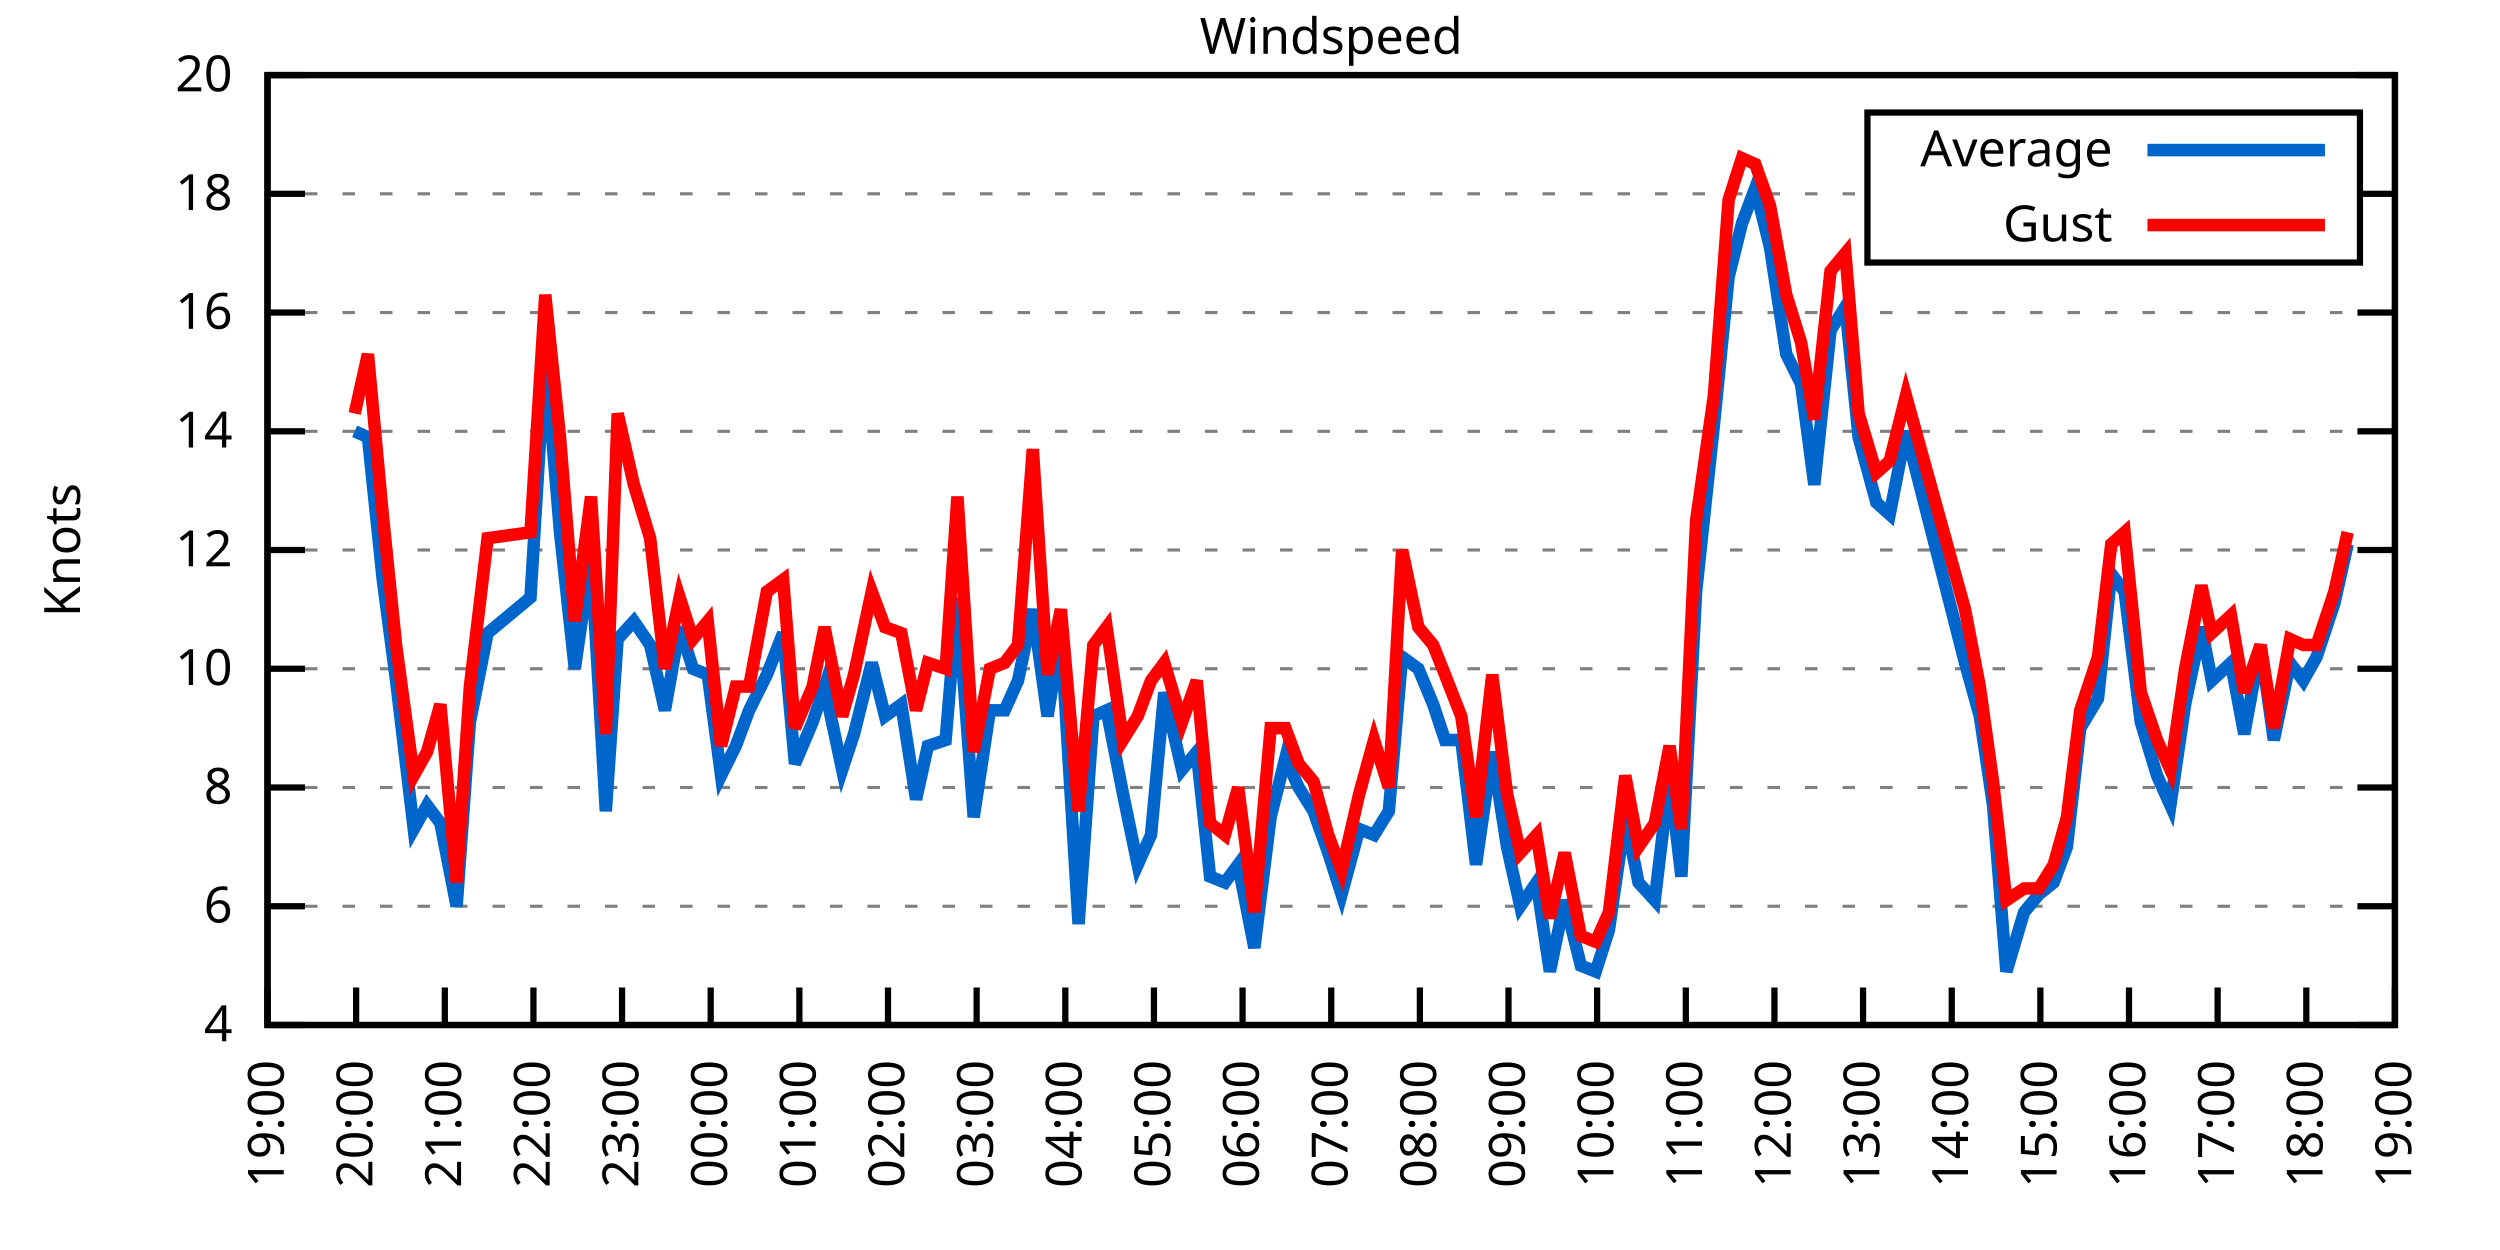
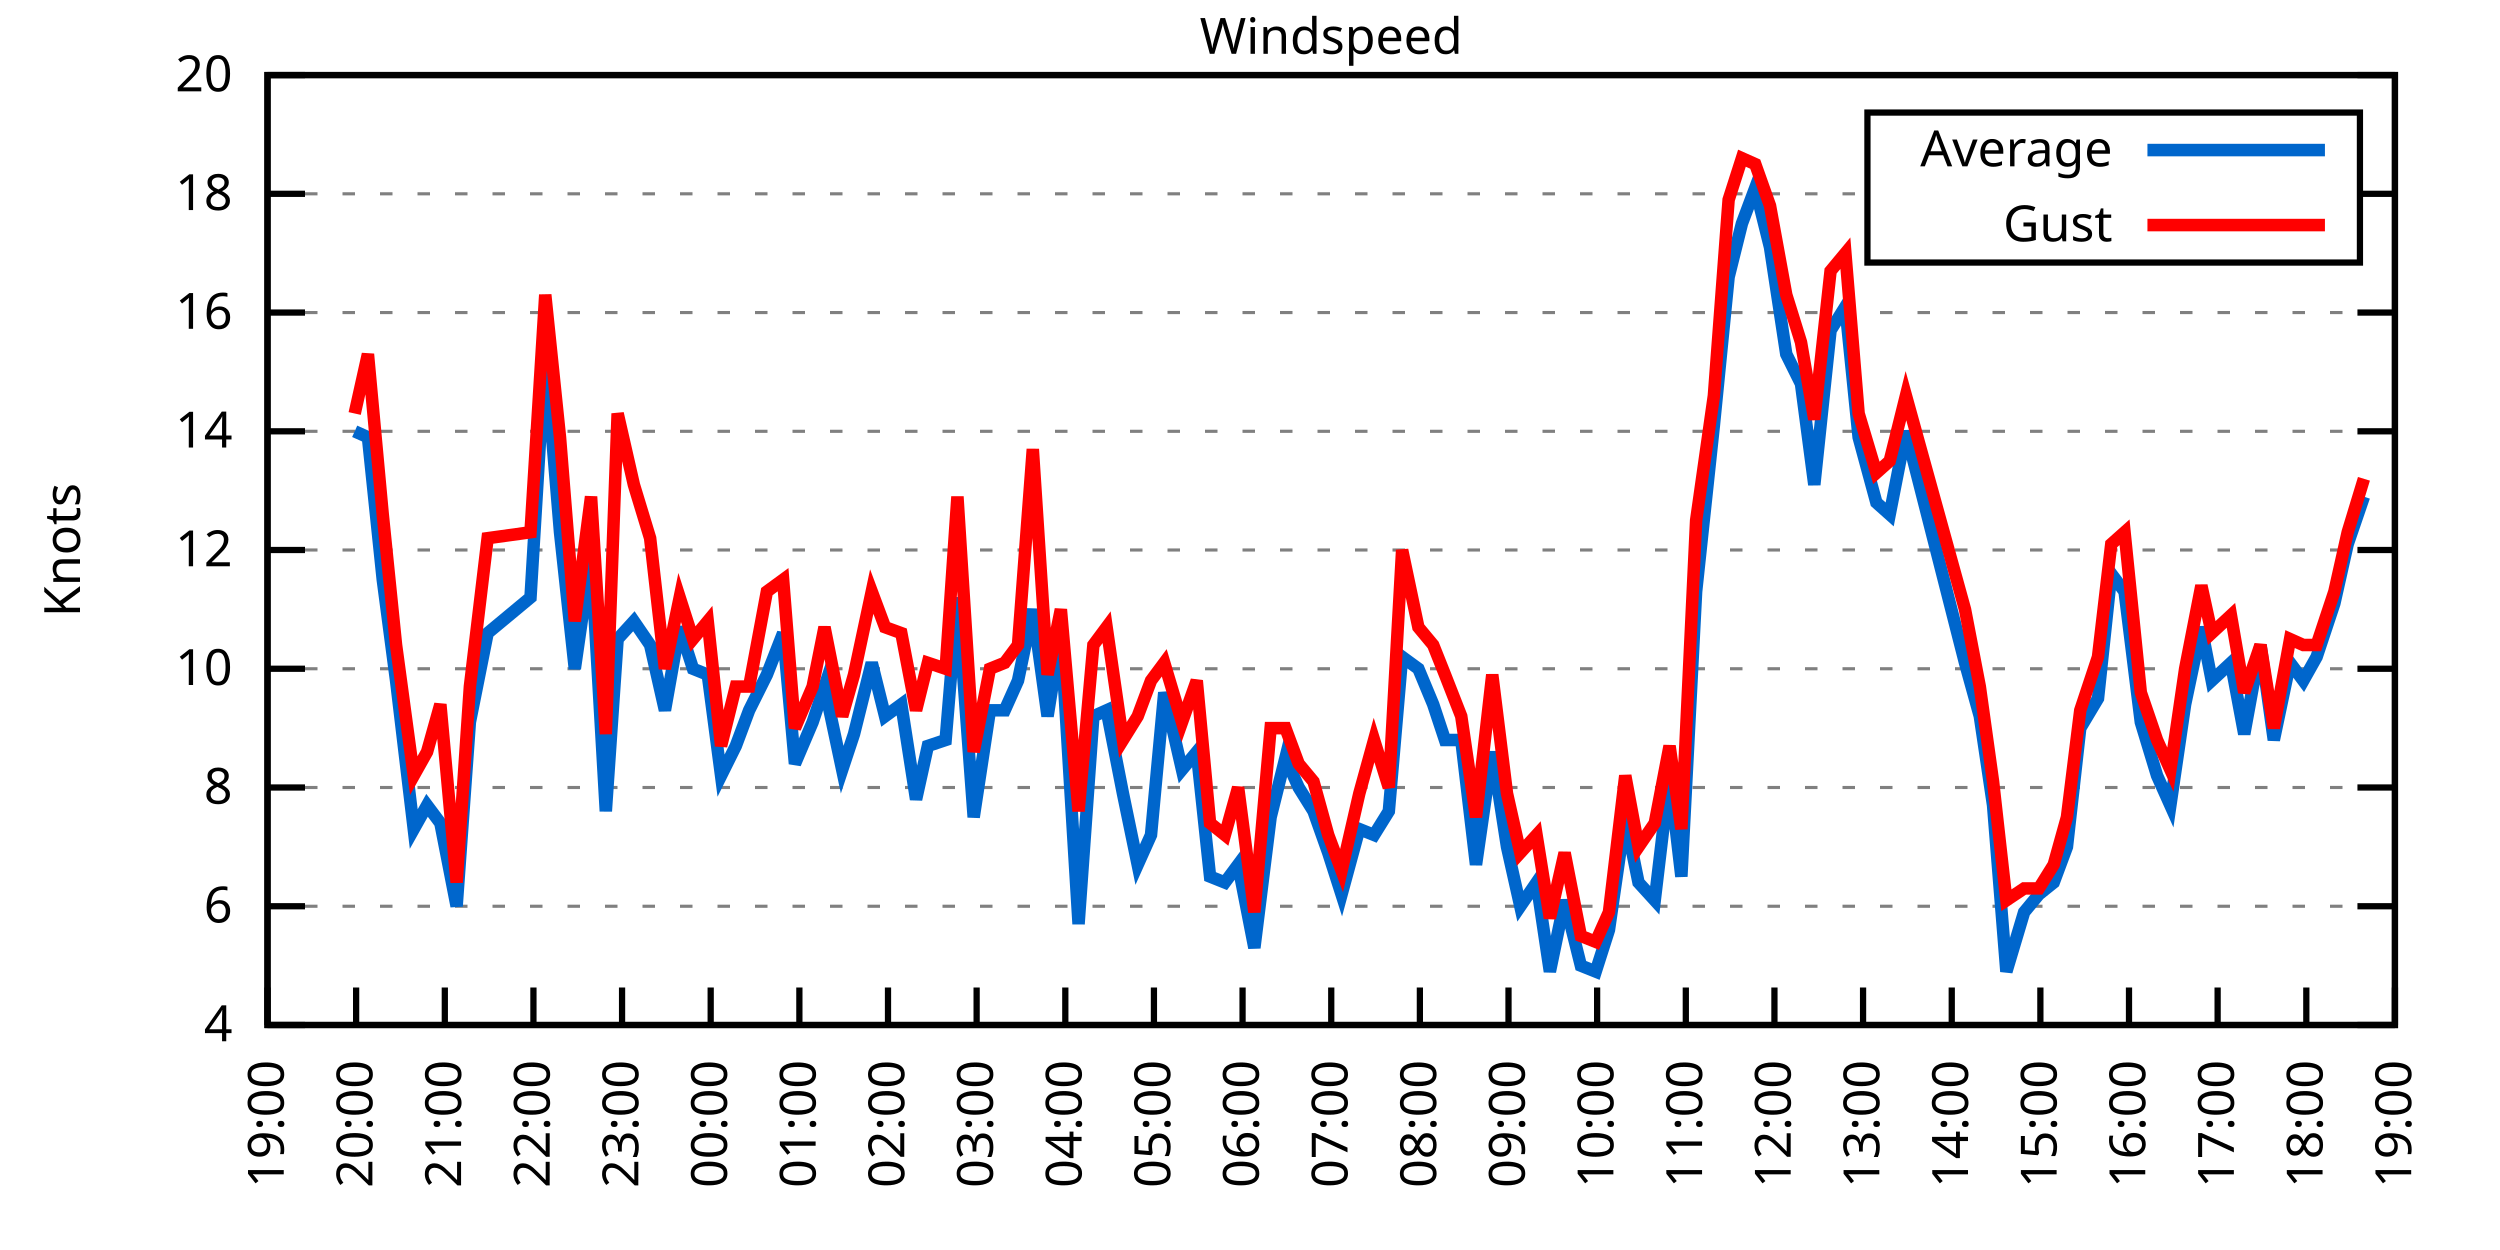
<svg xmlns="http://www.w3.org/2000/svg" xmlns:xlink="http://www.w3.org/1999/xlink" width="400" height="200" viewBox="0 0 400 200">
  <g id="gnuplot_canvas">
    <rect x="0" y="0" width="400" height="200" fill="none" />
    <defs>
      <circle id="gpDot" r="0.5" stroke-width="0.5" stroke="currentColor" />
      <path id="gpPt0" stroke-width="0.333" stroke="currentColor" d="M-1,0 h2 M0,-1 v2" />
      <path id="gpPt1" stroke-width="0.333" stroke="currentColor" d="M-1,-1 L1,1 M1,-1 L-1,1" />
      <path id="gpPt2" stroke-width="0.333" stroke="currentColor" d="M-1,0 L1,0 M0,-1 L0,1 M-1,-1 L1,1 M-1,1 L1,-1" />
      <rect id="gpPt3" stroke-width="0.333" stroke="currentColor" x="-1" y="-1" width="2" height="2" />
      <rect id="gpPt4" stroke-width="0.333" stroke="currentColor" fill="currentColor" x="-1" y="-1" width="2" height="2" />
      <circle id="gpPt5" stroke-width="0.333" stroke="currentColor" cx="0" cy="0" r="1" />
      <use xlink:href="#gpPt5" id="gpPt6" fill="currentColor" stroke="none" />
      <path id="gpPt7" stroke-width="0.333" stroke="currentColor" d="M0,-1.33 L-1.33,0.67 L1.33,0.67 z" />
      <use xlink:href="#gpPt7" id="gpPt8" fill="currentColor" stroke="none" />
      <use xlink:href="#gpPt7" id="gpPt9" stroke="currentColor" transform="rotate(180)" />
      <use xlink:href="#gpPt9" id="gpPt10" fill="currentColor" stroke="none" />
      <use xlink:href="#gpPt3" id="gpPt11" stroke="currentColor" transform="rotate(45)" />
      <use xlink:href="#gpPt11" id="gpPt12" fill="currentColor" stroke="none" />
      <path id="gpPt13" stroke-width="0.333" stroke="currentColor" d="M0,1.330 L1.265,0.411 L0.782,-1.067 L-0.782,-1.076 L-1.265,0.411 z" />
      <use xlink:href="#gpPt13" id="gpPt14" fill="currentColor" stroke="none" />
      <filter id="textbox" filterUnits="objectBoundingBox" x="0" y="0" height="1" width="1">
        <feFlood flood-color="white" flood-opacity="1" result="bgnd" />
        <feComposite in="SourceGraphic" in2="bgnd" operator="atop" />
      </filter>
      <filter id="greybox" filterUnits="objectBoundingBox" x="0" y="0" height="1" width="1">
        <feFlood flood-color="lightgrey" flood-opacity="1" result="grey" />
        <feComposite in="SourceGraphic" in2="grey" operator="atop" />
      </filter>
    </defs>
    <g fill="none" color="white" stroke="currentColor" stroke-width="1.00" stroke-linecap="butt" stroke-linejoin="miter">
</g>
    <g fill="none" color="black" stroke="currentColor" stroke-width="1.00" stroke-linecap="butt" stroke-linejoin="miter">
      <g stroke="none" shape-rendering="crispEdges">
        <polygon fill="rgb(255, 255, 255)" points="42.80,164.00 383.18,164.00 383.18,12.02 42.80,12.02 " />
      </g>
    </g>
    <g fill="none" color="black" stroke="currentColor" stroke-width="1.00" stroke-linecap="butt" stroke-linejoin="miter">
</g>
    <g fill="none" color="black" stroke="black" stroke-width="0.50" stroke-linecap="butt" stroke-linejoin="miter">
</g>
    <g fill="none" color="gray" stroke="currentColor" stroke-width="0.50" stroke-linecap="butt" stroke-linejoin="miter">
      <path stroke="gray" stroke-dasharray="2,4" class="gridline" d="M42.80,164.00 L383.19,164.00  " />
    </g>
    <g fill="none" color="gray" stroke="gray" stroke-width="1.00" stroke-linecap="butt" stroke-linejoin="miter">
</g>
    <g fill="none" color="black" stroke="currentColor" stroke-width="1.00" stroke-linecap="butt" stroke-linejoin="miter">
      <path stroke="black" d="M42.80,164.00 L48.80,164.00 M383.19,164.00 L377.19,164.00  " />
      <g transform="translate(37.20,166.60)" stroke="none" fill="black" font-family="Sans" font-size="8.00" text-anchor="end">
        <text>
          <tspan font-family="Sans"> 4</tspan>
        </text>
      </g>
    </g>
    <g fill="none" color="black" stroke="currentColor" stroke-width="1.00" stroke-linecap="butt" stroke-linejoin="miter">
</g>
    <g fill="none" color="black" stroke="black" stroke-width="0.50" stroke-linecap="butt" stroke-linejoin="miter">
</g>
    <g fill="none" color="gray" stroke="currentColor" stroke-width="0.50" stroke-linecap="butt" stroke-linejoin="miter">
      <path stroke="gray" stroke-dasharray="2,4" class="gridline" d="M42.80,145.00 L383.19,145.00  " />
    </g>
    <g fill="none" color="gray" stroke="gray" stroke-width="1.00" stroke-linecap="butt" stroke-linejoin="miter">
</g>
    <g fill="none" color="black" stroke="currentColor" stroke-width="1.00" stroke-linecap="butt" stroke-linejoin="miter">
      <path stroke="black" d="M42.80,145.00 L48.80,145.00 M383.19,145.00 L377.19,145.00  " />
      <g transform="translate(37.20,147.60)" stroke="none" fill="black" font-family="Sans" font-size="8.00" text-anchor="end">
        <text>
          <tspan font-family="Sans"> 6</tspan>
        </text>
      </g>
    </g>
    <g fill="none" color="black" stroke="currentColor" stroke-width="1.00" stroke-linecap="butt" stroke-linejoin="miter">
</g>
    <g fill="none" color="black" stroke="black" stroke-width="0.50" stroke-linecap="butt" stroke-linejoin="miter">
</g>
    <g fill="none" color="gray" stroke="currentColor" stroke-width="0.50" stroke-linecap="butt" stroke-linejoin="miter">
      <path stroke="gray" stroke-dasharray="2,4" class="gridline" d="M42.80,126.00 L383.19,126.00  " />
    </g>
    <g fill="none" color="gray" stroke="gray" stroke-width="1.00" stroke-linecap="butt" stroke-linejoin="miter">
</g>
    <g fill="none" color="black" stroke="currentColor" stroke-width="1.00" stroke-linecap="butt" stroke-linejoin="miter">
      <path stroke="black" d="M42.80,126.00 L48.80,126.00 M383.19,126.00 L377.19,126.00  " />
      <g transform="translate(37.20,128.60)" stroke="none" fill="black" font-family="Sans" font-size="8.00" text-anchor="end">
        <text>
          <tspan font-family="Sans"> 8</tspan>
        </text>
      </g>
    </g>
    <g fill="none" color="black" stroke="currentColor" stroke-width="1.00" stroke-linecap="butt" stroke-linejoin="miter">
</g>
    <g fill="none" color="black" stroke="black" stroke-width="0.50" stroke-linecap="butt" stroke-linejoin="miter">
</g>
    <g fill="none" color="gray" stroke="currentColor" stroke-width="0.50" stroke-linecap="butt" stroke-linejoin="miter">
      <path stroke="gray" stroke-dasharray="2,4" class="gridline" d="M42.80,107.00 L383.19,107.00  " />
    </g>
    <g fill="none" color="gray" stroke="gray" stroke-width="1.00" stroke-linecap="butt" stroke-linejoin="miter">
</g>
    <g fill="none" color="black" stroke="currentColor" stroke-width="1.00" stroke-linecap="butt" stroke-linejoin="miter">
      <path stroke="black" d="M42.80,107.00 L48.80,107.00 M383.19,107.00 L377.19,107.00  " />
      <g transform="translate(37.20,109.60)" stroke="none" fill="black" font-family="Sans" font-size="8.00" text-anchor="end">
        <text>
          <tspan font-family="Sans"> 10</tspan>
        </text>
      </g>
    </g>
    <g fill="none" color="black" stroke="currentColor" stroke-width="1.00" stroke-linecap="butt" stroke-linejoin="miter">
</g>
    <g fill="none" color="black" stroke="black" stroke-width="0.50" stroke-linecap="butt" stroke-linejoin="miter">
</g>
    <g fill="none" color="gray" stroke="currentColor" stroke-width="0.50" stroke-linecap="butt" stroke-linejoin="miter">
      <path stroke="gray" stroke-dasharray="2,4" class="gridline" d="M42.80,88.00 L383.19,88.00  " />
    </g>
    <g fill="none" color="gray" stroke="gray" stroke-width="1.00" stroke-linecap="butt" stroke-linejoin="miter">
</g>
    <g fill="none" color="black" stroke="currentColor" stroke-width="1.00" stroke-linecap="butt" stroke-linejoin="miter">
      <path stroke="black" d="M42.80,88.00 L48.80,88.00 M383.19,88.00 L377.19,88.00  " />
      <g transform="translate(37.20,90.60)" stroke="none" fill="black" font-family="Sans" font-size="8.00" text-anchor="end">
        <text>
          <tspan font-family="Sans"> 12</tspan>
        </text>
      </g>
    </g>
    <g fill="none" color="black" stroke="currentColor" stroke-width="1.00" stroke-linecap="butt" stroke-linejoin="miter">
</g>
    <g fill="none" color="black" stroke="black" stroke-width="0.50" stroke-linecap="butt" stroke-linejoin="miter">
</g>
    <g fill="none" color="gray" stroke="currentColor" stroke-width="0.50" stroke-linecap="butt" stroke-linejoin="miter">
      <path stroke="gray" stroke-dasharray="2,4" class="gridline" d="M42.80,69.01 L383.19,69.01  " />
    </g>
    <g fill="none" color="gray" stroke="gray" stroke-width="1.00" stroke-linecap="butt" stroke-linejoin="miter">
</g>
    <g fill="none" color="black" stroke="currentColor" stroke-width="1.00" stroke-linecap="butt" stroke-linejoin="miter">
      <path stroke="black" d="M42.80,69.01 L48.80,69.01 M383.19,69.01 L377.19,69.01  " />
      <g transform="translate(37.20,71.61)" stroke="none" fill="black" font-family="Sans" font-size="8.00" text-anchor="end">
        <text>
          <tspan font-family="Sans"> 14</tspan>
        </text>
      </g>
    </g>
    <g fill="none" color="black" stroke="currentColor" stroke-width="1.00" stroke-linecap="butt" stroke-linejoin="miter">
</g>
    <g fill="none" color="black" stroke="black" stroke-width="0.50" stroke-linecap="butt" stroke-linejoin="miter">
</g>
    <g fill="none" color="gray" stroke="currentColor" stroke-width="0.50" stroke-linecap="butt" stroke-linejoin="miter">
      <path stroke="gray" stroke-dasharray="2,4" class="gridline" d="M42.80,50.01 L383.19,50.01  " />
    </g>
    <g fill="none" color="gray" stroke="gray" stroke-width="1.00" stroke-linecap="butt" stroke-linejoin="miter">
</g>
    <g fill="none" color="black" stroke="currentColor" stroke-width="1.00" stroke-linecap="butt" stroke-linejoin="miter">
      <path stroke="black" d="M42.80,50.01 L48.80,50.01 M383.19,50.01 L377.19,50.01  " />
      <g transform="translate(37.20,52.61)" stroke="none" fill="black" font-family="Sans" font-size="8.00" text-anchor="end">
        <text>
          <tspan font-family="Sans"> 16</tspan>
        </text>
      </g>
    </g>
    <g fill="none" color="black" stroke="currentColor" stroke-width="1.00" stroke-linecap="butt" stroke-linejoin="miter">
</g>
    <g fill="none" color="black" stroke="black" stroke-width="0.50" stroke-linecap="butt" stroke-linejoin="miter">
</g>
    <g fill="none" color="gray" stroke="currentColor" stroke-width="0.50" stroke-linecap="butt" stroke-linejoin="miter">
      <path stroke="gray" stroke-dasharray="2,4" class="gridline" d="M42.80,31.01 L298.79,31.01 M377.59,31.01 L383.19,31.01  " />
    </g>
    <g fill="none" color="gray" stroke="gray" stroke-width="1.00" stroke-linecap="butt" stroke-linejoin="miter">
</g>
    <g fill="none" color="black" stroke="currentColor" stroke-width="1.00" stroke-linecap="butt" stroke-linejoin="miter">
      <path stroke="black" d="M42.80,31.01 L48.80,31.01 M383.19,31.01 L377.19,31.01  " />
      <g transform="translate(37.20,33.61)" stroke="none" fill="black" font-family="Sans" font-size="8.00" text-anchor="end">
        <text>
          <tspan font-family="Sans"> 18</tspan>
        </text>
      </g>
    </g>
    <g fill="none" color="black" stroke="currentColor" stroke-width="1.00" stroke-linecap="butt" stroke-linejoin="miter">
</g>
    <g fill="none" color="black" stroke="black" stroke-width="0.50" stroke-linecap="butt" stroke-linejoin="miter">
</g>
    <g fill="none" color="gray" stroke="currentColor" stroke-width="0.50" stroke-linecap="butt" stroke-linejoin="miter">
      <path stroke="gray" stroke-dasharray="2,4" class="gridline" d="M42.80,12.01 L383.19,12.01  " />
    </g>
    <g fill="none" color="gray" stroke="gray" stroke-width="1.00" stroke-linecap="butt" stroke-linejoin="miter">
</g>
    <g fill="none" color="black" stroke="currentColor" stroke-width="1.00" stroke-linecap="butt" stroke-linejoin="miter">
      <path stroke="black" d="M42.80,12.01 L48.80,12.01 M383.19,12.01 L377.19,12.01  " />
      <g transform="translate(37.20,14.61)" stroke="none" fill="black" font-family="Sans" font-size="8.00" text-anchor="end">
        <text>
          <tspan font-family="Sans"> 20</tspan>
        </text>
      </g>
    </g>
    <g fill="none" color="black" stroke="currentColor" stroke-width="1.00" stroke-linecap="butt" stroke-linejoin="miter">
      <path stroke="black" d="M42.80,164.00 L42.80,158.00  " />
      <g transform="translate(45.40,169.60) rotate(270.00)" stroke="none" fill="black" font-family="Sans" font-size="8.00" text-anchor="end">
        <text>
          <tspan font-family="Sans">19:00</tspan>
        </text>
      </g>
    </g>
    <g fill="none" color="black" stroke="currentColor" stroke-width="1.00" stroke-linecap="butt" stroke-linejoin="miter">
      <path stroke="black" d="M56.98,164.00 L56.98,158.00  " />
      <g transform="translate(59.58,169.60) rotate(270.00)" stroke="none" fill="black" font-family="Sans" font-size="8.00" text-anchor="end">
        <text>
          <tspan font-family="Sans">20:00</tspan>
        </text>
      </g>
    </g>
    <g fill="none" color="black" stroke="currentColor" stroke-width="1.00" stroke-linecap="butt" stroke-linejoin="miter">
      <path stroke="black" d="M71.17,164.00 L71.17,158.00  " />
      <g transform="translate(73.77,169.60) rotate(270.00)" stroke="none" fill="black" font-family="Sans" font-size="8.00" text-anchor="end">
        <text>
          <tspan font-family="Sans">21:00</tspan>
        </text>
      </g>
    </g>
    <g fill="none" color="black" stroke="currentColor" stroke-width="1.00" stroke-linecap="butt" stroke-linejoin="miter">
      <path stroke="black" d="M85.35,164.00 L85.35,158.00  " />
      <g transform="translate(87.95,169.60) rotate(270.00)" stroke="none" fill="black" font-family="Sans" font-size="8.00" text-anchor="end">
        <text>
          <tspan font-family="Sans">22:00</tspan>
        </text>
      </g>
    </g>
    <g fill="none" color="black" stroke="currentColor" stroke-width="1.00" stroke-linecap="butt" stroke-linejoin="miter">
      <path stroke="black" d="M99.53,164.00 L99.53,158.00  " />
      <g transform="translate(102.13,169.60) rotate(270.00)" stroke="none" fill="black" font-family="Sans" font-size="8.00" text-anchor="end">
        <text>
          <tspan font-family="Sans">23:00</tspan>
        </text>
      </g>
    </g>
    <g fill="none" color="black" stroke="currentColor" stroke-width="1.00" stroke-linecap="butt" stroke-linejoin="miter">
      <path stroke="black" d="M113.71,164.00 L113.71,158.00  " />
      <g transform="translate(116.31,169.60) rotate(270.00)" stroke="none" fill="black" font-family="Sans" font-size="8.00" text-anchor="end">
        <text>
          <tspan font-family="Sans">00:00</tspan>
        </text>
      </g>
    </g>
    <g fill="none" color="black" stroke="currentColor" stroke-width="1.00" stroke-linecap="butt" stroke-linejoin="miter">
      <path stroke="black" d="M127.90,164.00 L127.90,158.00  " />
      <g transform="translate(130.50,169.60) rotate(270.00)" stroke="none" fill="black" font-family="Sans" font-size="8.00" text-anchor="end">
        <text>
          <tspan font-family="Sans">01:00</tspan>
        </text>
      </g>
    </g>
    <g fill="none" color="black" stroke="currentColor" stroke-width="1.00" stroke-linecap="butt" stroke-linejoin="miter">
      <path stroke="black" d="M142.08,164.00 L142.08,158.00  " />
      <g transform="translate(144.68,169.60) rotate(270.00)" stroke="none" fill="black" font-family="Sans" font-size="8.00" text-anchor="end">
        <text>
          <tspan font-family="Sans">02:00</tspan>
        </text>
      </g>
    </g>
    <g fill="none" color="black" stroke="currentColor" stroke-width="1.00" stroke-linecap="butt" stroke-linejoin="miter">
      <path stroke="black" d="M156.26,164.00 L156.26,158.00  " />
      <g transform="translate(158.86,169.60) rotate(270.00)" stroke="none" fill="black" font-family="Sans" font-size="8.00" text-anchor="end">
        <text>
          <tspan font-family="Sans">03:00</tspan>
        </text>
      </g>
    </g>
    <g fill="none" color="black" stroke="currentColor" stroke-width="1.00" stroke-linecap="butt" stroke-linejoin="miter">
      <path stroke="black" d="M170.45,164.00 L170.45,158.00  " />
      <g transform="translate(173.05,169.60) rotate(270.00)" stroke="none" fill="black" font-family="Sans" font-size="8.00" text-anchor="end">
        <text>
          <tspan font-family="Sans">04:00</tspan>
        </text>
      </g>
    </g>
    <g fill="none" color="black" stroke="currentColor" stroke-width="1.00" stroke-linecap="butt" stroke-linejoin="miter">
      <path stroke="black" d="M184.63,164.00 L184.63,158.00  " />
      <g transform="translate(187.23,169.60) rotate(270.00)" stroke="none" fill="black" font-family="Sans" font-size="8.00" text-anchor="end">
        <text>
          <tspan font-family="Sans">05:00</tspan>
        </text>
      </g>
    </g>
    <g fill="none" color="black" stroke="currentColor" stroke-width="1.00" stroke-linecap="butt" stroke-linejoin="miter">
      <path stroke="black" d="M198.81,164.00 L198.81,158.00  " />
      <g transform="translate(201.41,169.60) rotate(270.00)" stroke="none" fill="black" font-family="Sans" font-size="8.00" text-anchor="end">
        <text>
          <tspan font-family="Sans">06:00</tspan>
        </text>
      </g>
    </g>
    <g fill="none" color="black" stroke="currentColor" stroke-width="1.00" stroke-linecap="butt" stroke-linejoin="miter">
      <path stroke="black" d="M213.00,164.00 L213.00,158.00  " />
      <g transform="translate(215.60,169.60) rotate(270.00)" stroke="none" fill="black" font-family="Sans" font-size="8.00" text-anchor="end">
        <text>
          <tspan font-family="Sans">07:00</tspan>
        </text>
      </g>
    </g>
    <g fill="none" color="black" stroke="currentColor" stroke-width="1.00" stroke-linecap="butt" stroke-linejoin="miter">
      <path stroke="black" d="M227.18,164.00 L227.18,158.00  " />
      <g transform="translate(229.78,169.60) rotate(270.00)" stroke="none" fill="black" font-family="Sans" font-size="8.00" text-anchor="end">
        <text>
          <tspan font-family="Sans">08:00</tspan>
        </text>
      </g>
    </g>
    <g fill="none" color="black" stroke="currentColor" stroke-width="1.00" stroke-linecap="butt" stroke-linejoin="miter">
      <path stroke="black" d="M241.36,164.00 L241.36,158.00  " />
      <g transform="translate(243.96,169.60) rotate(270.00)" stroke="none" fill="black" font-family="Sans" font-size="8.00" text-anchor="end">
        <text>
          <tspan font-family="Sans">09:00</tspan>
        </text>
      </g>
    </g>
    <g fill="none" color="black" stroke="currentColor" stroke-width="1.00" stroke-linecap="butt" stroke-linejoin="miter">
      <path stroke="black" d="M255.54,164.00 L255.54,158.00  " />
      <g transform="translate(258.14,169.60) rotate(270.00)" stroke="none" fill="black" font-family="Sans" font-size="8.00" text-anchor="end">
        <text>
          <tspan font-family="Sans">10:00</tspan>
        </text>
      </g>
    </g>
    <g fill="none" color="black" stroke="currentColor" stroke-width="1.00" stroke-linecap="butt" stroke-linejoin="miter">
      <path stroke="black" d="M269.73,164.00 L269.73,158.00  " />
      <g transform="translate(272.33,169.60) rotate(270.00)" stroke="none" fill="black" font-family="Sans" font-size="8.00" text-anchor="end">
        <text>
          <tspan font-family="Sans">11:00</tspan>
        </text>
      </g>
    </g>
    <g fill="none" color="black" stroke="currentColor" stroke-width="1.00" stroke-linecap="butt" stroke-linejoin="miter">
      <path stroke="black" d="M283.91,164.00 L283.91,158.00  " />
      <g transform="translate(286.51,169.60) rotate(270.00)" stroke="none" fill="black" font-family="Sans" font-size="8.00" text-anchor="end">
        <text>
          <tspan font-family="Sans">12:00</tspan>
        </text>
      </g>
    </g>
    <g fill="none" color="black" stroke="currentColor" stroke-width="1.00" stroke-linecap="butt" stroke-linejoin="miter">
      <path stroke="black" d="M298.09,164.00 L298.09,158.00  " />
      <g transform="translate(300.69,169.60) rotate(270.00)" stroke="none" fill="black" font-family="Sans" font-size="8.00" text-anchor="end">
        <text>
          <tspan font-family="Sans">13:00</tspan>
        </text>
      </g>
    </g>
    <g fill="none" color="black" stroke="currentColor" stroke-width="1.00" stroke-linecap="butt" stroke-linejoin="miter">
      <path stroke="black" d="M312.28,164.00 L312.28,158.00  " />
      <g transform="translate(314.88,169.60) rotate(270.00)" stroke="none" fill="black" font-family="Sans" font-size="8.00" text-anchor="end">
        <text>
          <tspan font-family="Sans">14:00</tspan>
        </text>
      </g>
    </g>
    <g fill="none" color="black" stroke="currentColor" stroke-width="1.00" stroke-linecap="butt" stroke-linejoin="miter">
      <path stroke="black" d="M326.46,164.00 L326.46,158.00  " />
      <g transform="translate(329.06,169.60) rotate(270.00)" stroke="none" fill="black" font-family="Sans" font-size="8.00" text-anchor="end">
        <text>
          <tspan font-family="Sans">15:00</tspan>
        </text>
      </g>
    </g>
    <g fill="none" color="black" stroke="currentColor" stroke-width="1.00" stroke-linecap="butt" stroke-linejoin="miter">
      <path stroke="black" d="M340.64,164.00 L340.64,158.00  " />
      <g transform="translate(343.24,169.60) rotate(270.00)" stroke="none" fill="black" font-family="Sans" font-size="8.00" text-anchor="end">
        <text>
          <tspan font-family="Sans">16:00</tspan>
        </text>
      </g>
    </g>
    <g fill="none" color="black" stroke="currentColor" stroke-width="1.00" stroke-linecap="butt" stroke-linejoin="miter">
      <path stroke="black" d="M354.82,164.00 L354.82,158.00  " />
      <g transform="translate(357.42,169.60) rotate(270.00)" stroke="none" fill="black" font-family="Sans" font-size="8.00" text-anchor="end">
        <text>
          <tspan font-family="Sans">17:00</tspan>
        </text>
      </g>
    </g>
    <g fill="none" color="black" stroke="currentColor" stroke-width="1.00" stroke-linecap="butt" stroke-linejoin="miter">
      <path stroke="black" d="M369.01,164.00 L369.01,158.00  " />
      <g transform="translate(371.61,169.60) rotate(270.00)" stroke="none" fill="black" font-family="Sans" font-size="8.00" text-anchor="end">
        <text>
          <tspan font-family="Sans">18:00</tspan>
        </text>
      </g>
    </g>
    <g fill="none" color="black" stroke="currentColor" stroke-width="1.00" stroke-linecap="butt" stroke-linejoin="miter">
      <path stroke="black" d="M383.19,164.00 L383.19,158.00  " />
      <g transform="translate(385.79,169.60) rotate(270.00)" stroke="none" fill="black" font-family="Sans" font-size="8.00" text-anchor="end">
        <text>
          <tspan font-family="Sans">19:00</tspan>
        </text>
      </g>
    </g>
    <g fill="none" color="black" stroke="currentColor" stroke-width="1.00" stroke-linecap="butt" stroke-linejoin="miter">
</g>
    <g fill="none" color="black" stroke="currentColor" stroke-width="1.00" stroke-linecap="butt" stroke-linejoin="miter">
      <path stroke="black" d="M42.80,12.01 L42.80,164.00 L383.19,164.00 L383.19,12.01 L42.80,12.01 Z  " />
    </g>
    <g fill="none" color="black" stroke="currentColor" stroke-width="1.00" stroke-linecap="butt" stroke-linejoin="miter">
</g>
    <g fill="none" color="black" stroke="currentColor" stroke-width="1.00" stroke-linecap="butt" stroke-linejoin="miter">
      <path stroke="black" d="M298.79,42.01 L298.79,18.01 L377.59,18.01 L377.59,42.01 L298.79,42.01 Z  " />
    </g>
    <g id="Windspeed_plot_1">
      <g fill="none" color="white" stroke="black" stroke-width="2.00" stroke-linecap="butt" stroke-linejoin="miter">
</g>
      <g fill="none" color="black" stroke="currentColor" stroke-width="2.00" stroke-linecap="butt" stroke-linejoin="miter">
        <g transform="translate(337.99,26.61)" stroke="none" fill="black" font-family="Sans" font-size="8.00" text-anchor="end">
          <text>
            <tspan font-family="Sans">Average</tspan>
          </text>
        </g>
      </g>
      <g fill="none" color="black" stroke="currentColor" stroke-width="2.00" stroke-linecap="butt" stroke-linejoin="miter">
-         <path stroke="rgb(  0, 102, 204)" d="M343.59,24.01 L371.99,24.01 M56.75,69.01 L58.87,69.96 L61.24,92.75 L63.37,108.90 L66.20,132.65 L68.33,128.85   L70.46,131.70 L73.06,145.00 L75.18,115.55 L78.02,101.30 L84.88,95.60 L87.24,56.66 L89.60,85.16 L91.97,107.00   L94.57,88.95 L96.93,129.80 L98.82,102.25 L101.42,99.40 L104.02,103.20 L106.39,113.65 L108.75,100.35 L110.88,107.00   L113.24,107.95 L115.37,124.10 L117.73,119.35 L119.86,113.65 L122.70,107.95 L125.30,101.30 L127.19,122.20 L130.02,115.55   L131.92,109.85 L134.75,123.15 L136.64,117.45 L139.48,106.05 L141.61,114.60 L144.21,112.70 L146.57,127.90 L148.46,119.35   L151.30,118.40 L153.19,95.60 L155.79,130.75 L158.39,113.65 L160.75,113.65 L162.88,108.90 L165.25,97.50 L167.61,114.60   L169.74,101.30 L172.57,147.85 L174.94,114.60 L177.06,113.65 L179.67,126.95 L182.03,138.35 L184.16,133.60 L186.28,110.80   L189.12,123.15 L191.48,120.30 L193.61,140.25 L195.98,141.20 L198.10,138.35 L200.70,151.65 L203.30,130.75 L205.67,121.25   L207.79,126.00 L210.16,129.80 L212.52,136.45 L214.65,143.10 L217.49,132.65 L219.85,133.60 L222.21,129.80 L224.34,105.10   L226.94,107.00 L229.31,112.70 L231.20,118.40 L233.80,118.40 L236.16,138.35 L238.76,120.30 L241.12,135.50 L243.25,145.00   L245.85,141.20 L247.98,155.45 L250.34,144.05 L252.94,154.50 L255.31,155.45 L257.43,148.80 L260.04,130.75 L262.16,141.20   L264.76,144.05 L267.13,124.10 L269.02,140.25 L271.38,94.65 L274.22,68.06 L276.58,44.31 L278.71,35.76 L280.84,30.06   L283.20,39.56 L285.80,56.66 L288.16,61.41 L290.29,77.56 L292.89,52.86 L295.26,49.06 L297.38,69.96 L300.22,80.41   L302.35,82.31 L304.95,69.01 L314.40,106.05 L316.77,114.60 L318.89,128.85 L321.02,155.45 L323.86,145.95 L326.22,143.10   L328.59,141.20 L330.71,135.50 L332.84,116.50 L335.68,111.75 L337.80,91.80 L339.93,94.65 L342.53,115.55 L345.13,124.10   L347.26,128.85 L349.62,112.70 L352.22,100.35 L353.88,108.90 L356.95,106.05 L359.08,117.45 L361.68,103.20 L363.81,118.40   L366.41,106.05 L368.53,108.90 L370.66,105.10 L373.50,96.55 L375.63,87.06  " />
+         <path stroke="rgb(  0, 102, 204)" d="M343.59,24.01 L371.99,24.01 M56.75,69.01 L58.87,69.96 L61.24,92.75 L63.37,108.90 L66.20,132.65 L68.33,128.85   L70.46,131.70 L73.06,145.00 L75.18,115.55 L78.02,101.30 L84.88,95.60 L87.24,56.66 L89.60,85.16 L91.97,107.00   L94.57,88.95 L96.93,129.80 L98.82,102.25 L101.42,99.40 L104.02,103.20 L106.39,113.65 L108.75,100.35 L110.88,107.00   L113.24,107.95 L115.37,124.10 L117.73,119.35 L119.86,113.65 L122.70,107.95 L125.30,101.30 L127.19,122.20 L130.02,115.55   L131.92,109.85 L134.75,123.15 L136.64,117.45 L139.48,106.05 L141.61,114.60 L144.21,112.70 L146.57,127.90 L148.46,119.35   L151.30,118.40 L153.19,95.60 L155.79,130.75 L158.39,113.65 L160.75,113.65 L162.88,108.90 L165.25,97.50 L167.61,114.60   L169.74,101.30 L172.57,147.85 L174.94,114.60 L177.06,113.65 L179.67,126.95 L182.03,138.35 L184.16,133.60 L186.28,110.80   L189.12,123.15 L191.48,120.30 L193.61,140.25 L195.98,141.20 L198.10,138.35 L200.70,151.65 L203.30,130.75 L205.67,121.25   L207.79,126.00 L210.16,129.80 L212.52,136.45 L214.65,143.10 L217.49,132.65 L219.85,133.60 L222.21,129.80 L224.34,105.10   L226.94,107.00 L229.31,112.70 L231.20,118.40 L233.80,118.40 L236.16,138.35 L238.76,120.30 L241.12,135.50 L243.25,145.00   L245.85,141.20 L247.98,155.45 L250.34,144.05 L252.94,154.50 L255.31,155.45 L257.43,148.80 L260.04,130.75 L262.16,141.20   L264.76,144.05 L267.13,124.10 L269.02,140.25 L271.38,94.65 L274.22,68.06 L276.58,44.31 L278.71,35.76 L280.84,30.06   L283.20,39.56 L285.80,56.66 L288.16,61.41 L290.29,77.56 L292.89,52.86 L295.26,49.06 L297.38,69.96 L300.22,80.41   L302.35,82.31 L304.95,69.01 L314.40,106.05 L316.77,114.60 L318.89,128.85 L321.02,155.45 L323.86,145.95 L326.22,143.10   L328.59,141.20 L330.71,135.50 L332.84,116.50 L335.68,111.75 L337.80,91.80 L339.93,94.65 L342.53,115.55 L345.13,124.10   L347.26,128.85 L349.62,112.70 L352.22,100.35 L353.88,108.90 L356.95,106.05 L359.08,117.45 L361.68,103.20 L363.81,118.40   L366.41,106.05 L368.53,108.90 L370.66,105.10 L373.50,96.55 L375.63,87.06 L378.23,79.46  " />
      </g>
    </g>
    <g id="Windspeed_plot_2">
      <g fill="none" color="black" stroke="currentColor" stroke-width="2.00" stroke-linecap="butt" stroke-linejoin="miter">
        <g transform="translate(337.99,38.61)" stroke="none" fill="black" font-family="Sans" font-size="8.00" text-anchor="end">
          <text>
            <tspan font-family="Sans">Gust</tspan>
          </text>
        </g>
      </g>
      <g fill="none" color="black" stroke="currentColor" stroke-width="2.00" stroke-linecap="butt" stroke-linejoin="miter">
-         <path stroke="rgb(255,   0,   0)" d="M343.59,36.01 L371.99,36.01 M56.75,66.16 L58.87,56.66 L61.24,82.31 L63.37,103.20 L66.20,124.10 L68.33,120.30   L70.46,112.70 L73.06,141.20 L75.18,109.85 L78.02,86.11 L84.88,85.16 L87.24,47.16 L89.60,69.96 L91.97,99.40   L94.57,79.46 L96.93,117.45 L98.82,66.16 L101.42,77.56 L104.02,86.11 L106.39,107.00 L108.75,95.60 L110.88,102.25   L113.24,99.40 L115.37,119.35 L117.73,109.85 L119.86,109.85 L122.70,94.65 L125.30,92.75 L127.19,116.50 L130.02,109.85   L131.92,100.35 L134.75,114.60 L136.64,107.95 L139.48,94.65 L141.61,100.35 L144.21,101.30 L146.57,113.65 L148.46,106.05   L151.30,107.00 L153.19,79.46 L155.79,120.30 L158.39,107.00 L160.75,106.05 L162.88,103.20 L165.25,71.86 L167.61,107.95   L169.74,97.50 L172.57,129.80 L174.94,103.20 L177.06,100.35 L179.67,118.40 L182.03,114.60 L184.16,108.90 L186.28,106.05   L189.12,115.55 L191.48,108.90 L193.61,131.70 L195.98,133.60 L198.10,126.00 L200.70,145.95 L203.30,116.50 L205.67,116.50   L207.79,122.20 L210.16,125.05 L212.52,133.60 L214.65,139.30 L217.49,126.95 L219.85,118.40 L222.21,126.00 L224.34,88.00   L226.94,100.35 L229.31,103.20 L231.20,107.95 L233.80,114.60 L236.16,130.75 L238.76,107.95 L241.12,126.95 L243.25,136.45   L245.85,133.60 L247.98,146.90 L250.34,136.45 L252.94,149.75 L255.31,150.70 L257.43,145.95 L260.04,124.10 L262.16,135.50   L264.76,131.70 L267.13,119.35 L269.02,132.65 L271.38,83.26 L274.22,63.31 L276.58,31.96 L278.71,25.31 L280.84,26.26   L283.20,32.91 L285.80,47.16 L288.16,54.76 L290.29,67.11 L292.89,43.36 L295.26,40.51 L297.38,66.16 L300.22,75.66   L302.35,73.76 L304.95,63.31 L314.40,97.50 L316.77,109.85 L318.89,125.05 L321.02,144.05 L323.86,142.15 L326.22,142.15   L328.59,138.35 L330.71,130.75 L332.84,113.65 L335.68,105.10 L337.80,87.06 L339.93,85.16 L342.53,110.80 L345.13,118.40   L347.26,123.15 L349.62,107.00 L352.22,93.70 L353.88,101.30 L356.95,98.45 L359.08,110.80 L361.68,103.20 L363.81,116.50   L366.41,102.25 L368.53,103.20 L370.66,103.20 L373.50,94.65 L375.63,85.16  " />
+         <path stroke="rgb(255,   0,   0)" d="M343.59,36.01 L371.99,36.01 M56.75,66.16 L58.87,56.66 L61.24,82.31 L63.37,103.20 L66.20,124.10 L68.33,120.30   L70.46,112.70 L73.06,141.20 L75.18,109.85 L78.02,86.11 L84.88,85.16 L87.24,47.16 L89.60,69.96 L91.97,99.40   L94.57,79.46 L96.93,117.45 L98.82,66.16 L101.42,77.56 L104.02,86.11 L106.39,107.00 L108.75,95.60 L110.88,102.25   L113.24,99.40 L115.37,119.35 L117.73,109.85 L119.86,109.85 L122.70,94.65 L125.30,92.75 L127.19,116.50 L130.02,109.85   L131.92,100.35 L134.75,114.60 L136.64,107.95 L139.48,94.65 L141.61,100.35 L144.21,101.30 L146.57,113.65 L148.46,106.05   L151.30,107.00 L153.19,79.46 L155.79,120.30 L158.39,107.00 L160.75,106.05 L162.88,103.20 L165.25,71.86 L167.61,107.95   L169.74,97.50 L172.57,129.80 L174.94,103.20 L177.06,100.35 L179.67,118.40 L182.03,114.60 L184.16,108.90 L186.28,106.05   L189.12,115.55 L191.48,108.90 L193.61,131.70 L195.98,133.60 L198.10,126.00 L200.70,145.95 L203.30,116.50 L205.67,116.50   L207.79,122.20 L210.16,125.05 L212.52,133.60 L214.65,139.30 L217.49,126.95 L219.85,118.40 L222.21,126.00 L224.34,88.00   L226.94,100.35 L229.31,103.20 L231.20,107.95 L233.80,114.60 L236.16,130.75 L238.76,107.95 L241.12,126.95 L243.25,136.45   L245.85,133.60 L247.98,146.90 L250.34,136.45 L252.94,149.75 L255.31,150.70 L257.43,145.95 L260.04,124.10 L262.16,135.50   L264.76,131.70 L267.13,119.35 L269.02,132.65 L271.38,83.26 L274.22,63.31 L276.58,31.96 L278.71,25.31 L280.84,26.26   L283.20,32.91 L285.80,47.16 L288.16,54.76 L290.29,67.11 L292.89,43.36 L295.26,40.51 L297.38,66.16 L300.22,75.66   L302.35,73.76 L304.95,63.31 L314.40,97.50 L316.77,109.85 L318.89,125.05 L321.02,144.05 L323.86,142.15 L326.22,142.15   L328.59,138.35 L330.71,130.75 L332.84,113.65 L335.68,105.10 L337.80,87.06 L339.93,85.16 L342.53,110.80 L345.13,118.40   L347.26,123.15 L349.62,107.00 L352.22,93.70 L353.88,101.30 L356.95,98.45 L359.08,110.80 L361.68,103.20 L363.81,116.50   L366.41,102.25 L368.53,103.20 L370.66,103.20 L373.50,94.65 L375.63,85.16 L378.23,76.61  " />
      </g>
    </g>
    <g fill="none" color="black" stroke="currentColor" stroke-width="2.00" stroke-linecap="butt" stroke-linejoin="miter">
</g>
    <g fill="none" color="black" stroke="black" stroke-width="1.00" stroke-linecap="butt" stroke-linejoin="miter">
</g>
    <g fill="none" color="black" stroke="currentColor" stroke-width="1.00" stroke-linecap="butt" stroke-linejoin="miter">
      <path stroke="black" d="M42.80,12.01 L42.80,164.00 L383.19,164.00 L383.19,12.01 L42.80,12.01 Z  " />
      <g transform="translate(12.80,88.01) rotate(270.00)" stroke="none" fill="black" font-family="Sans" font-size="8.00" text-anchor="middle">
        <text>
          <tspan font-family="Sans">Knots</tspan>
        </text>
      </g>
    </g>
    <g fill="none" color="black" stroke="currentColor" stroke-width="1.00" stroke-linecap="butt" stroke-linejoin="miter">
</g>
    <g fill="none" color="black" stroke="currentColor" stroke-width="1.00" stroke-linecap="butt" stroke-linejoin="miter">
      <g transform="translate(212.99,8.61)" stroke="none" fill="black" font-family="Sans" font-size="8.00" text-anchor="middle">
        <text>
          <tspan font-family="Sans">Windspeed</tspan>
        </text>
      </g>
    </g>
    <g fill="none" color="black" stroke="currentColor" stroke-width="1.00" stroke-linecap="butt" stroke-linejoin="miter">
</g>
  </g>
</svg>
